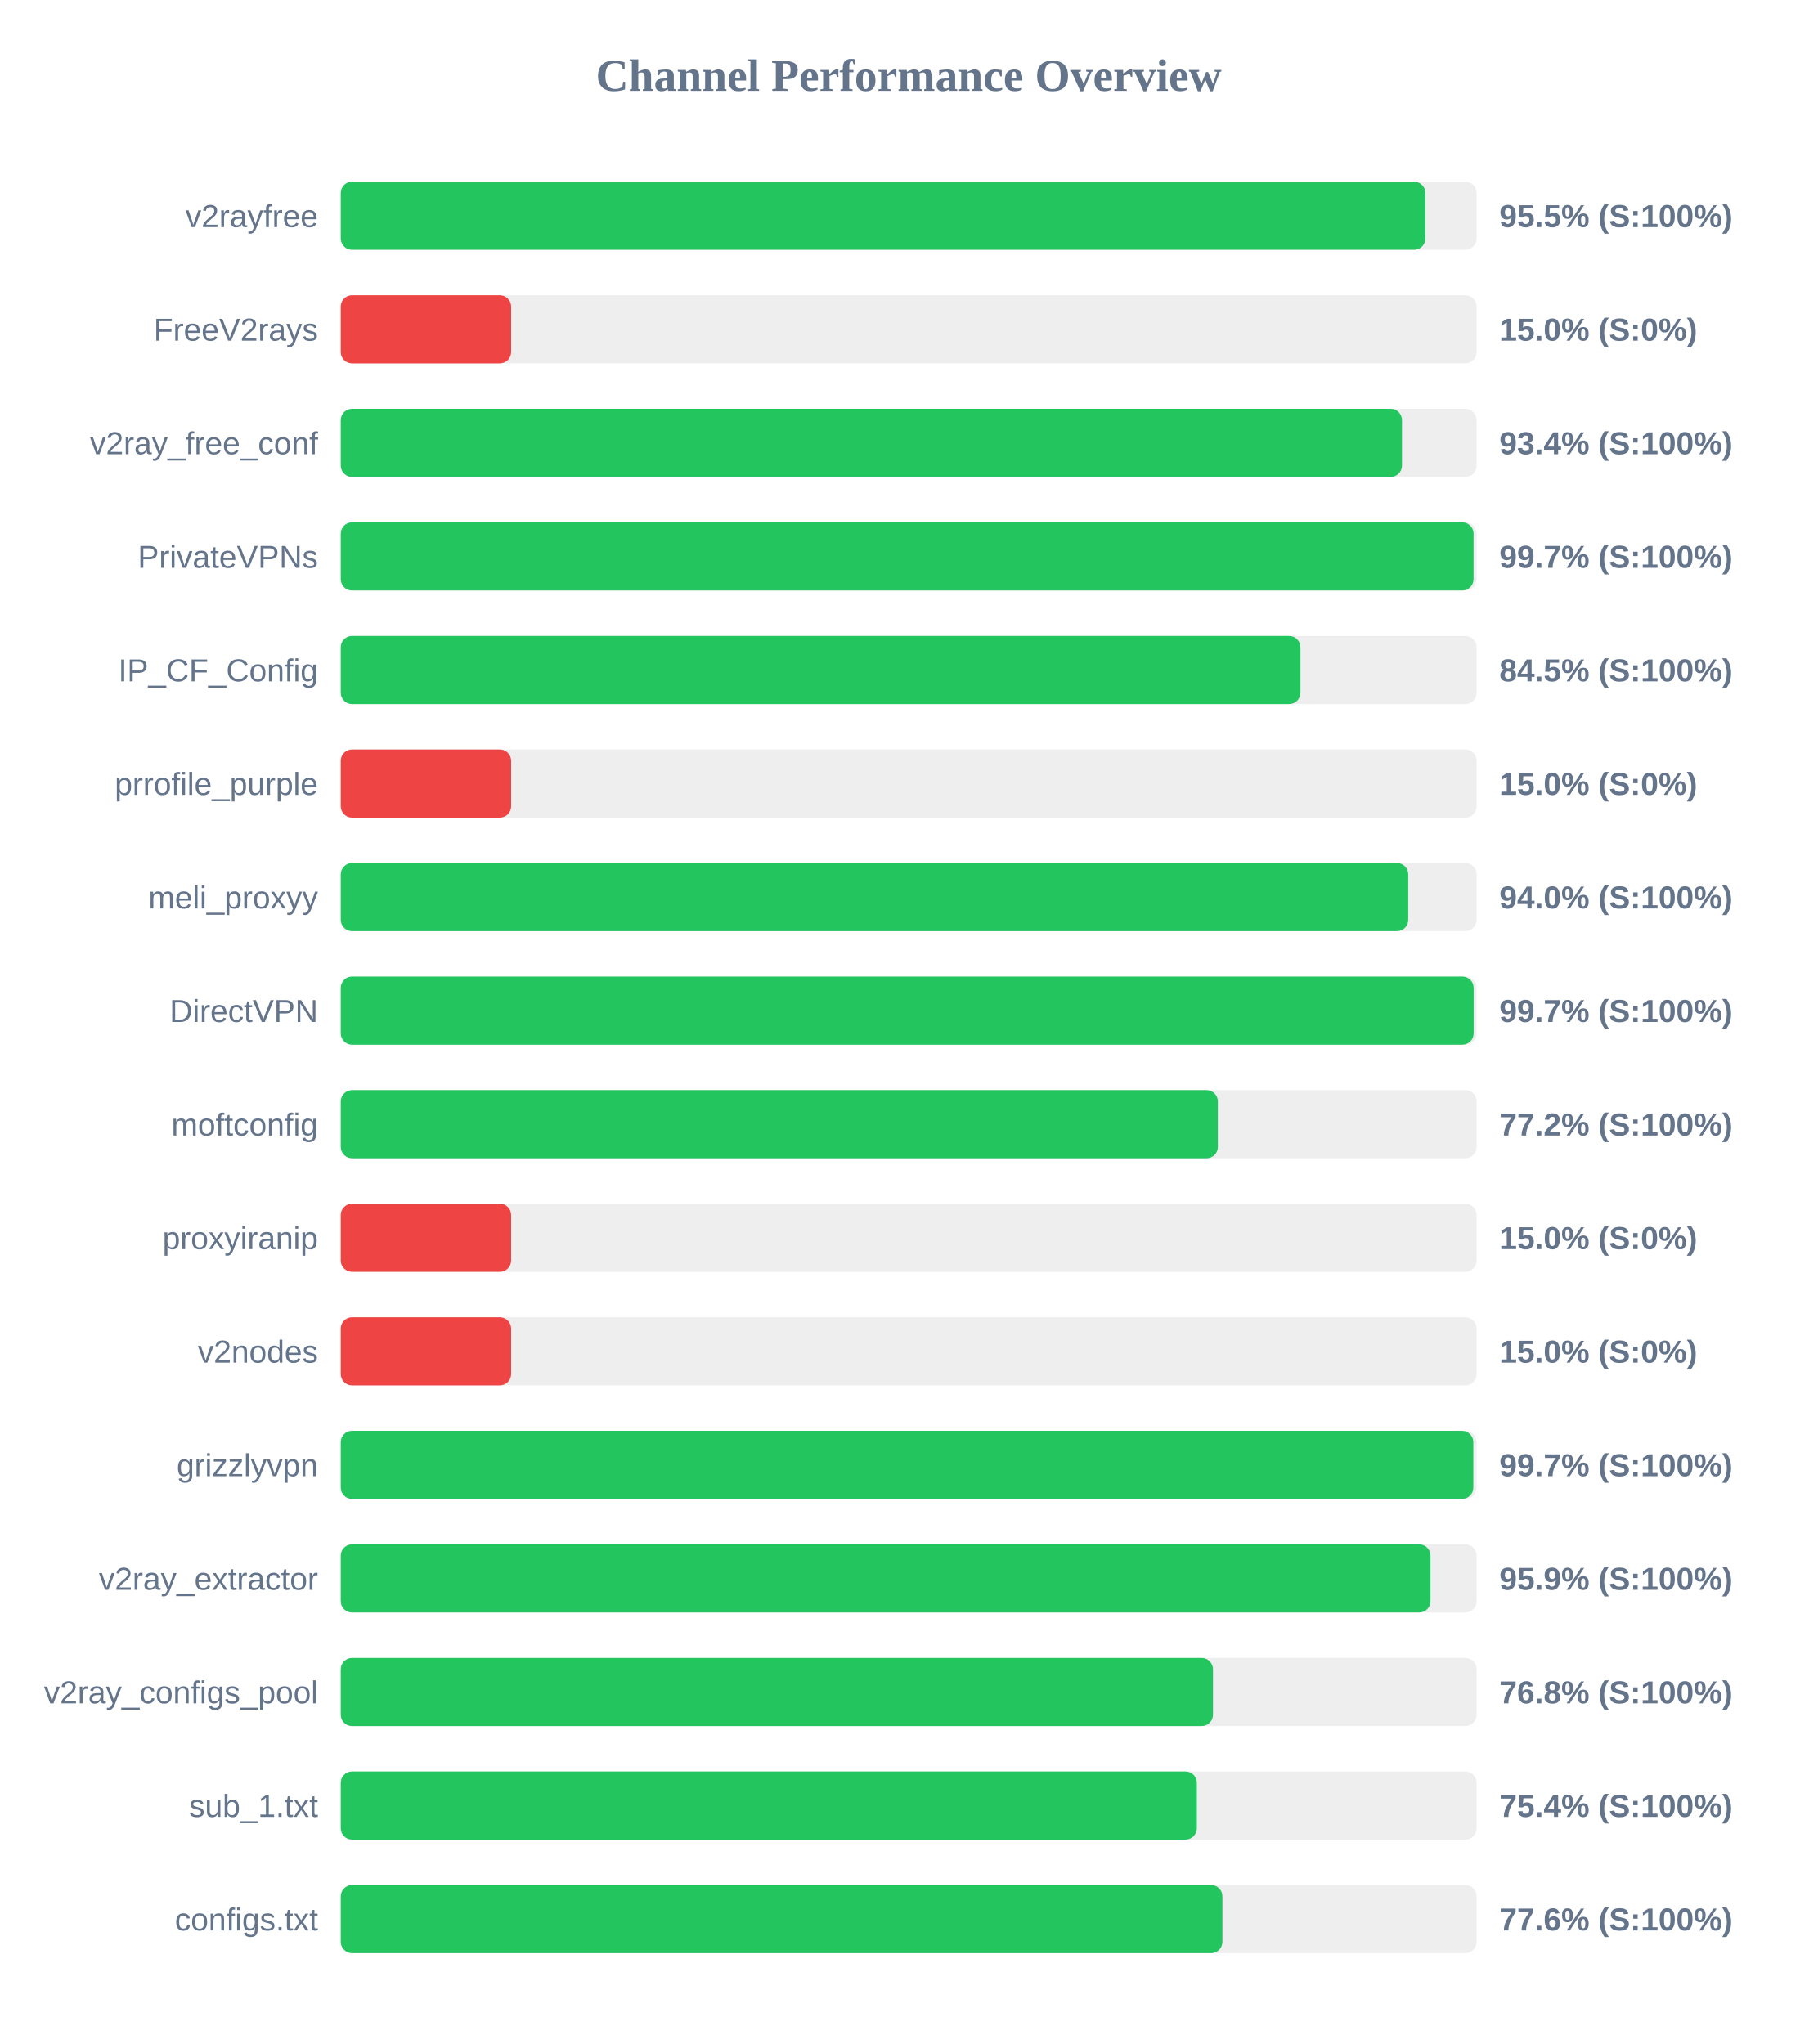
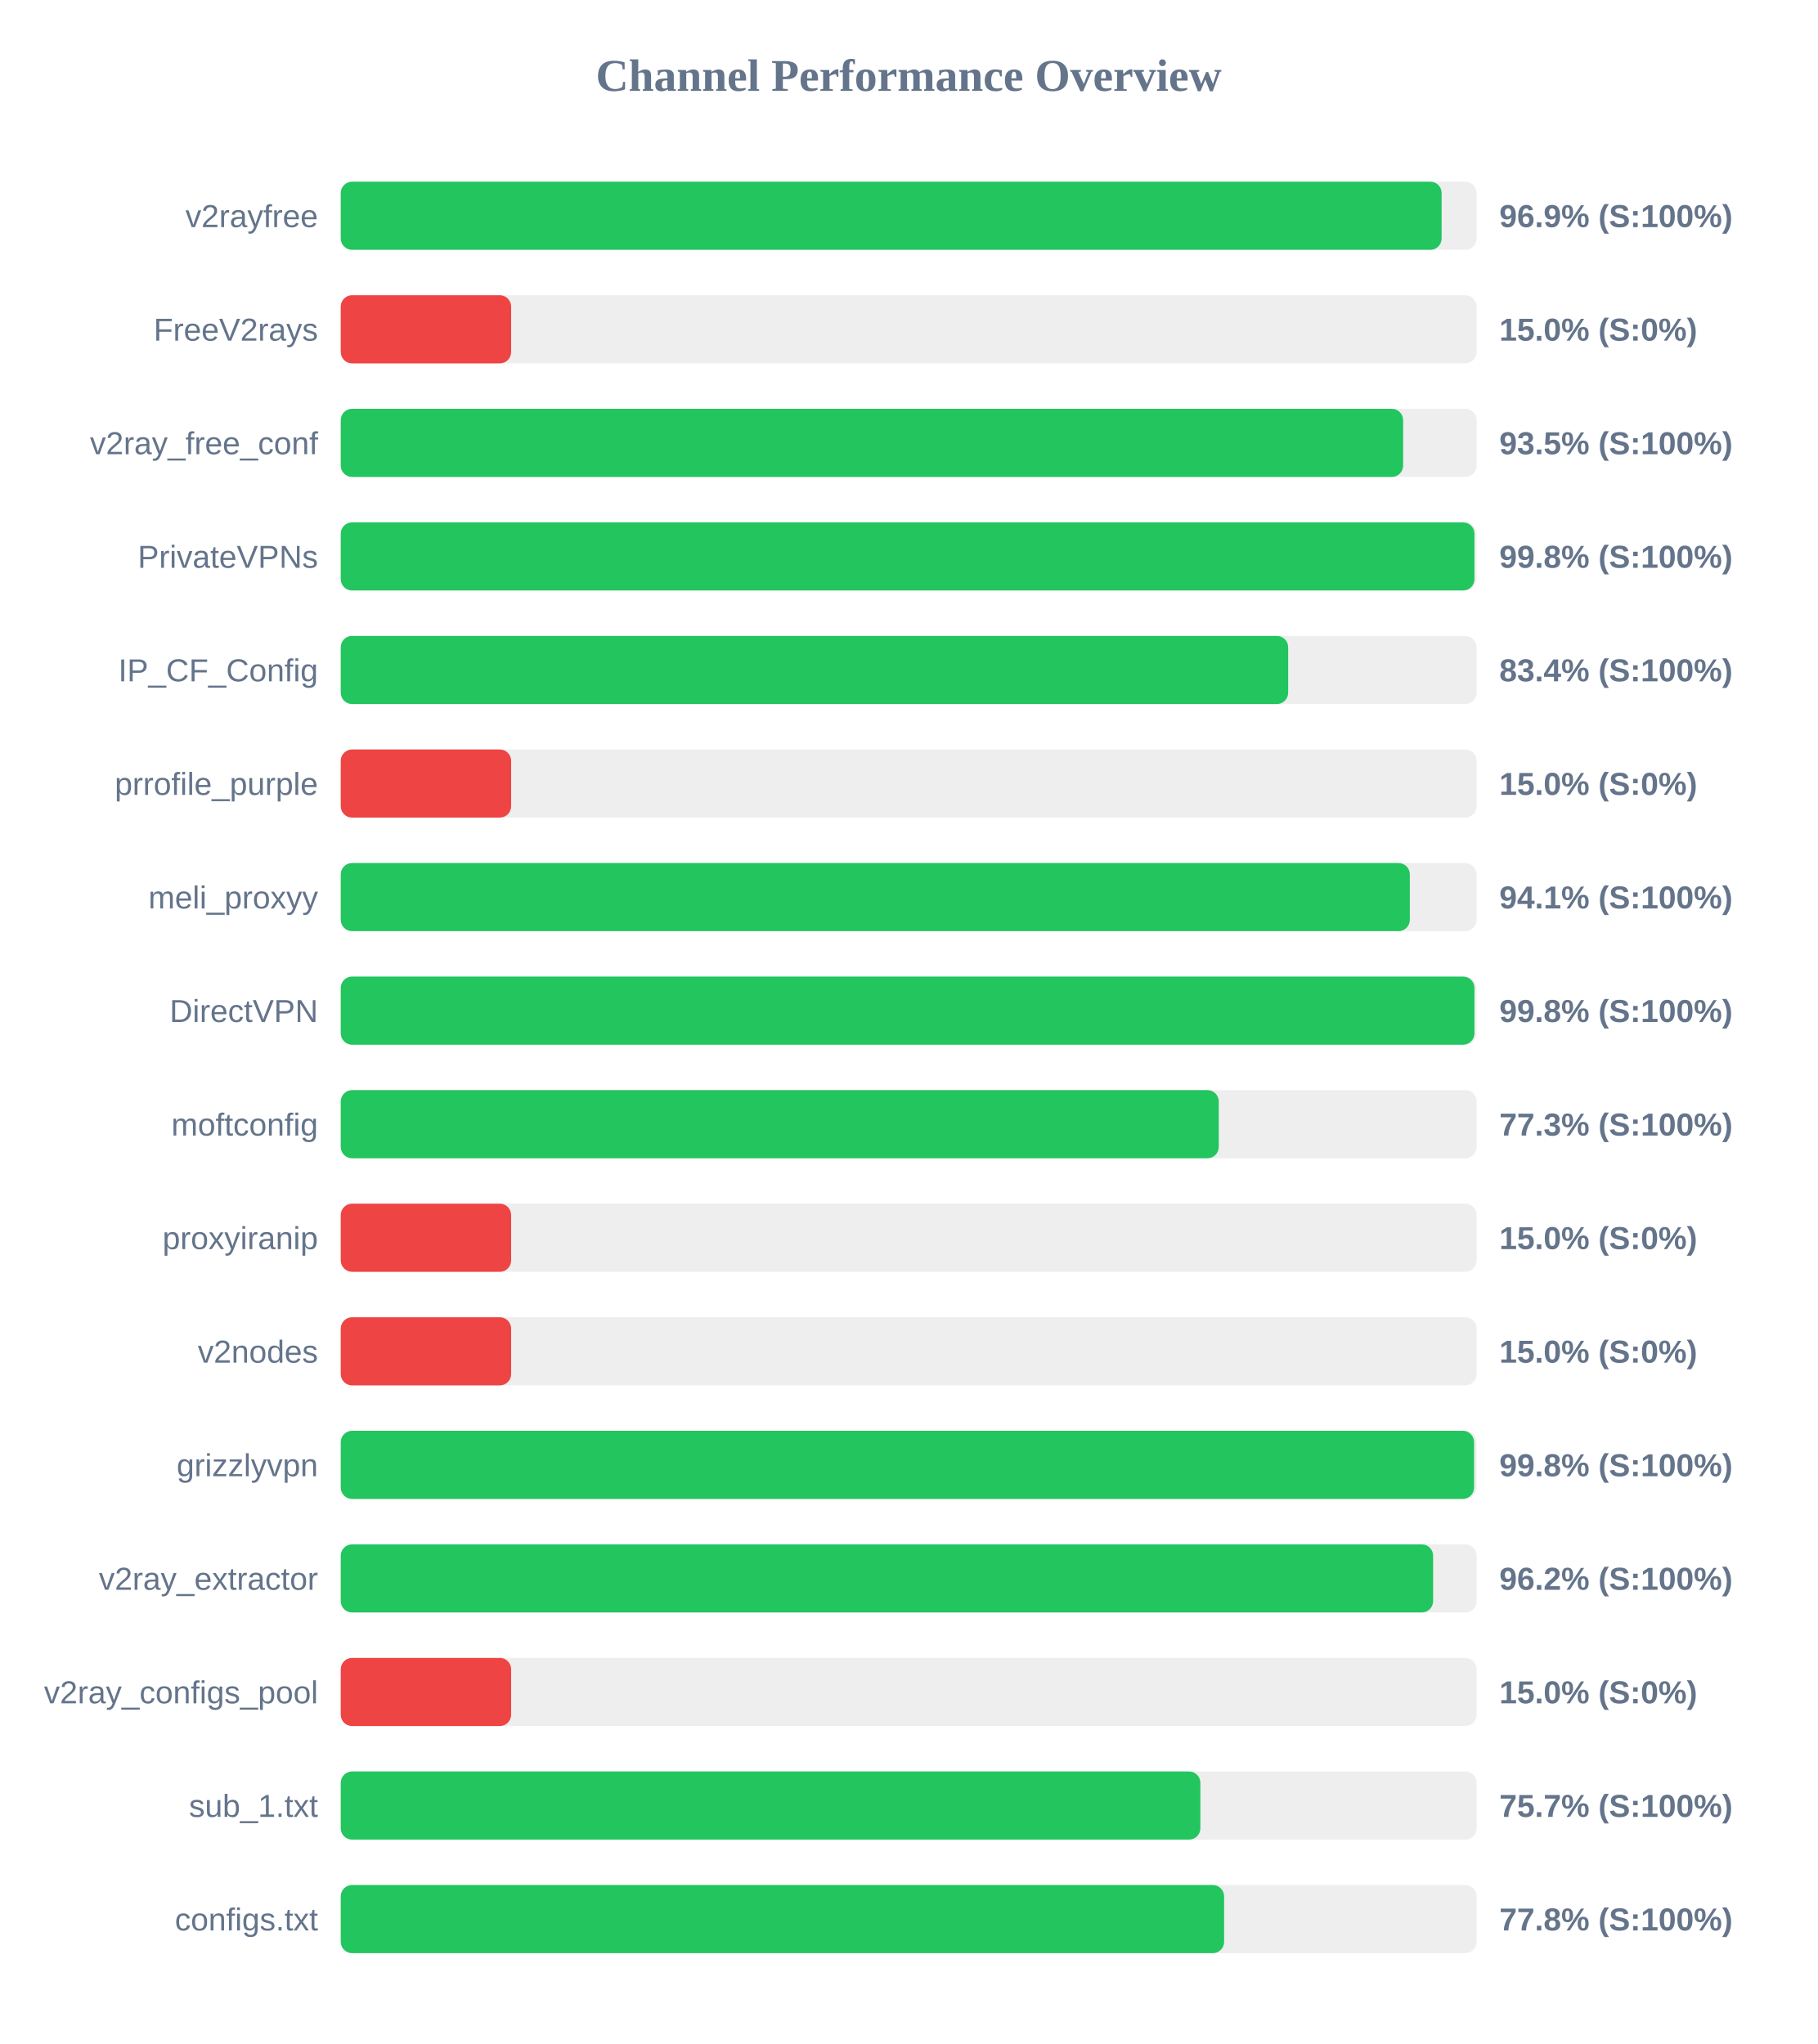
<svg xmlns="http://www.w3.org/2000/svg" width="800" height="900" version="1.1">
  <style>
        .row { font: 14px Arial; fill: #64748b; }
        .score { font: bold 14px Arial; fill: #64748b; }
    </style>
  <text x="400" y="40" text-anchor="middle" font-size="20px" font-weight="bold" fill="#64748b">Channel Performance Overview</text>
  <rect x="150" y="80" width="500" height="30" fill="#eee" rx="5" />
-   <rect x="150" y="80" width="477.45" height="30" fill="#22c55e" rx="5" />
+   <rect x="150" y="80" width="484.6" height="30" fill="#22c55e" rx="5" />
  <text x="140" y="100" text-anchor="end" class="row">v2rayfree</text>
-   <text x="660" y="100" text-anchor="start" class="score">95.5% (S:100%)</text>
+   <text x="660" y="100" text-anchor="start" class="score">96.9% (S:100%)</text>
  <rect x="150" y="130" width="500" height="30" fill="#eee" rx="5" />
  <rect x="150" y="130" width="75.0" height="30" fill="#ef4444" rx="5" />
  <text x="140" y="150" text-anchor="end" class="row">FreeV2rays</text>
  <text x="660" y="150" text-anchor="start" class="score">15.0% (S:0%)</text>
  <rect x="150" y="180" width="500" height="30" fill="#eee" rx="5" />
-   <rect x="150" y="180" width="467.15" height="30" fill="#22c55e" rx="5" />
+   <rect x="150" y="180" width="467.65" height="30" fill="#22c55e" rx="5" />
  <text x="140" y="200" text-anchor="end" class="row">v2ray_free_conf</text>
-   <text x="660" y="200" text-anchor="start" class="score">93.4% (S:100%)</text>
+   <text x="660" y="200" text-anchor="start" class="score">93.5% (S:100%)</text>
  <rect x="150" y="230" width="500" height="30" fill="#eee" rx="5" />
-   <rect x="150" y="230" width="498.65" height="30" fill="#22c55e" rx="5" />
+   <rect x="150" y="230" width="499.05" height="30" fill="#22c55e" rx="5" />
  <text x="140" y="250" text-anchor="end" class="row">PrivateVPNs</text>
-   <text x="660" y="250" text-anchor="start" class="score">99.7% (S:100%)</text>
+   <text x="660" y="250" text-anchor="start" class="score">99.8% (S:100%)</text>
  <rect x="150" y="280" width="500" height="30" fill="#eee" rx="5" />
-   <rect x="150" y="280" width="422.45" height="30" fill="#22c55e" rx="5" />
+   <rect x="150" y="280" width="417.05" height="30" fill="#22c55e" rx="5" />
  <text x="140" y="300" text-anchor="end" class="row">IP_CF_Config</text>
-   <text x="660" y="300" text-anchor="start" class="score">84.5% (S:100%)</text>
+   <text x="660" y="300" text-anchor="start" class="score">83.4% (S:100%)</text>
  <rect x="150" y="330" width="500" height="30" fill="#eee" rx="5" />
  <rect x="150" y="330" width="75.0" height="30" fill="#ef4444" rx="5" />
  <text x="140" y="350" text-anchor="end" class="row">prrofile_purple</text>
  <text x="660" y="350" text-anchor="start" class="score">15.0% (S:0%)</text>
  <rect x="150" y="380" width="500" height="30" fill="#eee" rx="5" />
-   <rect x="150" y="380" width="469.9" height="30" fill="#22c55e" rx="5" />
+   <rect x="150" y="380" width="470.6" height="30" fill="#22c55e" rx="5" />
  <text x="140" y="400" text-anchor="end" class="row">meli_proxyy</text>
-   <text x="660" y="400" text-anchor="start" class="score">94.0% (S:100%)</text>
+   <text x="660" y="400" text-anchor="start" class="score">94.1% (S:100%)</text>
  <rect x="150" y="430" width="500" height="30" fill="#eee" rx="5" />
-   <rect x="150" y="430" width="498.7" height="30" fill="#22c55e" rx="5" />
+   <rect x="150" y="430" width="499.05" height="30" fill="#22c55e" rx="5" />
  <text x="140" y="450" text-anchor="end" class="row">DirectVPN</text>
-   <text x="660" y="450" text-anchor="start" class="score">99.7% (S:100%)</text>
+   <text x="660" y="450" text-anchor="start" class="score">99.8% (S:100%)</text>
  <rect x="150" y="480" width="500" height="30" fill="#eee" rx="5" />
-   <rect x="150" y="480" width="386.1" height="30" fill="#22c55e" rx="5" />
+   <rect x="150" y="480" width="386.5" height="30" fill="#22c55e" rx="5" />
  <text x="140" y="500" text-anchor="end" class="row">moftconfig</text>
-   <text x="660" y="500" text-anchor="start" class="score">77.2% (S:100%)</text>
+   <text x="660" y="500" text-anchor="start" class="score">77.3% (S:100%)</text>
  <rect x="150" y="530" width="500" height="30" fill="#eee" rx="5" />
  <rect x="150" y="530" width="75.0" height="30" fill="#ef4444" rx="5" />
  <text x="140" y="550" text-anchor="end" class="row">proxyiranip</text>
  <text x="660" y="550" text-anchor="start" class="score">15.0% (S:0%)</text>
  <rect x="150" y="580" width="500" height="30" fill="#eee" rx="5" />
  <rect x="150" y="580" width="75.0" height="30" fill="#ef4444" rx="5" />
  <text x="140" y="600" text-anchor="end" class="row">v2nodes</text>
  <text x="660" y="600" text-anchor="start" class="score">15.0% (S:0%)</text>
  <rect x="150" y="630" width="500" height="30" fill="#eee" rx="5" />
-   <rect x="150" y="630" width="498.55" height="30" fill="#22c55e" rx="5" />
+   <rect x="150" y="630" width="498.9" height="30" fill="#22c55e" rx="5" />
  <text x="140" y="650" text-anchor="end" class="row">grizzlyvpn</text>
-   <text x="660" y="650" text-anchor="start" class="score">99.7% (S:100%)</text>
+   <text x="660" y="650" text-anchor="start" class="score">99.8% (S:100%)</text>
  <rect x="150" y="680" width="500" height="30" fill="#eee" rx="5" />
-   <rect x="150" y="680" width="479.7" height="30" fill="#22c55e" rx="5" />
+   <rect x="150" y="680" width="480.85" height="30" fill="#22c55e" rx="5" />
  <text x="140" y="700" text-anchor="end" class="row">v2ray_extractor</text>
-   <text x="660" y="700" text-anchor="start" class="score">95.9% (S:100%)</text>
+   <text x="660" y="700" text-anchor="start" class="score">96.2% (S:100%)</text>
  <rect x="150" y="730" width="500" height="30" fill="#eee" rx="5" />
-   <rect x="150" y="730" width="383.95" height="30" fill="#22c55e" rx="5" />
+   <rect x="150" y="730" width="75.0" height="30" fill="#ef4444" rx="5" />
  <text x="140" y="750" text-anchor="end" class="row">v2ray_configs_pool</text>
-   <text x="660" y="750" text-anchor="start" class="score">76.8% (S:100%)</text>
+   <text x="660" y="750" text-anchor="start" class="score">15.0% (S:0%)</text>
  <rect x="150" y="780" width="500" height="30" fill="#eee" rx="5" />
-   <rect x="150" y="780" width="376.85" height="30" fill="#22c55e" rx="5" />
+   <rect x="150" y="780" width="378.4" height="30" fill="#22c55e" rx="5" />
  <text x="140" y="800" text-anchor="end" class="row">sub_1.txt</text>
-   <text x="660" y="800" text-anchor="start" class="score">75.4% (S:100%)</text>
+   <text x="660" y="800" text-anchor="start" class="score">75.7% (S:100%)</text>
  <rect x="150" y="830" width="500" height="30" fill="#eee" rx="5" />
-   <rect x="150" y="830" width="388.1" height="30" fill="#22c55e" rx="5" />
+   <rect x="150" y="830" width="388.85" height="30" fill="#22c55e" rx="5" />
  <text x="140" y="850" text-anchor="end" class="row">configs.txt</text>
-   <text x="660" y="850" text-anchor="start" class="score">77.6% (S:100%)</text>
+   <text x="660" y="850" text-anchor="start" class="score">77.8% (S:100%)</text>
</svg>
